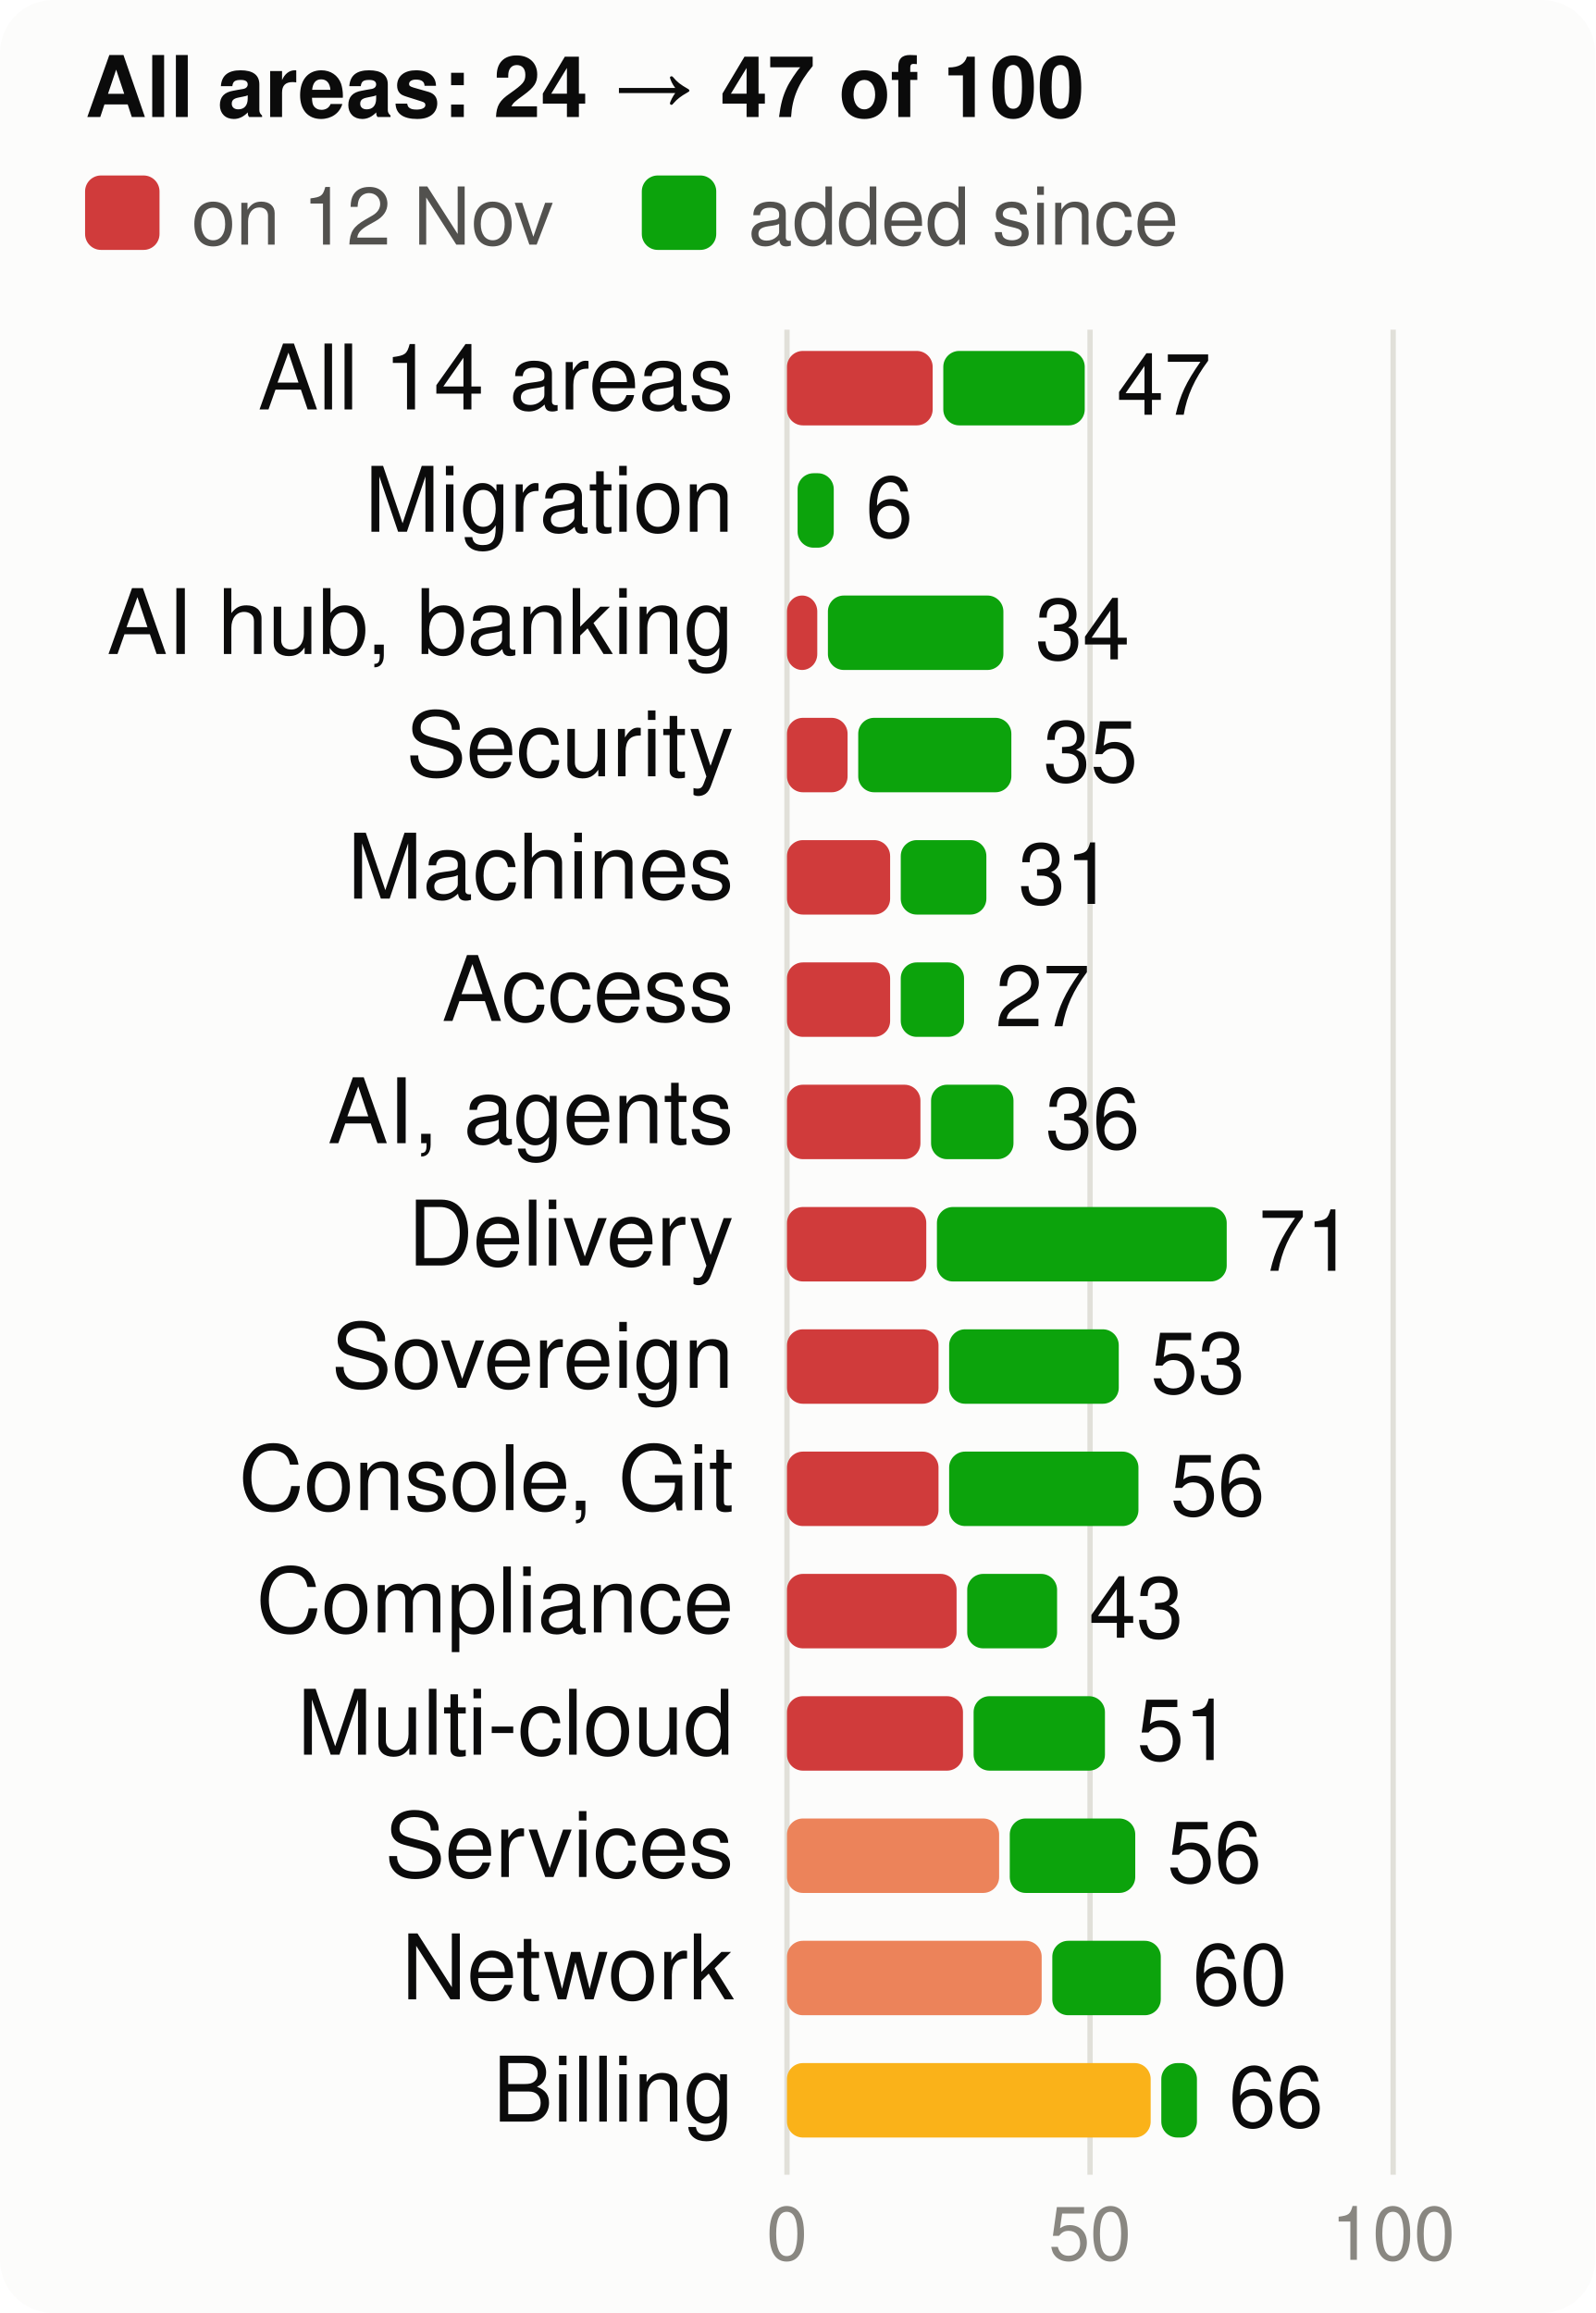
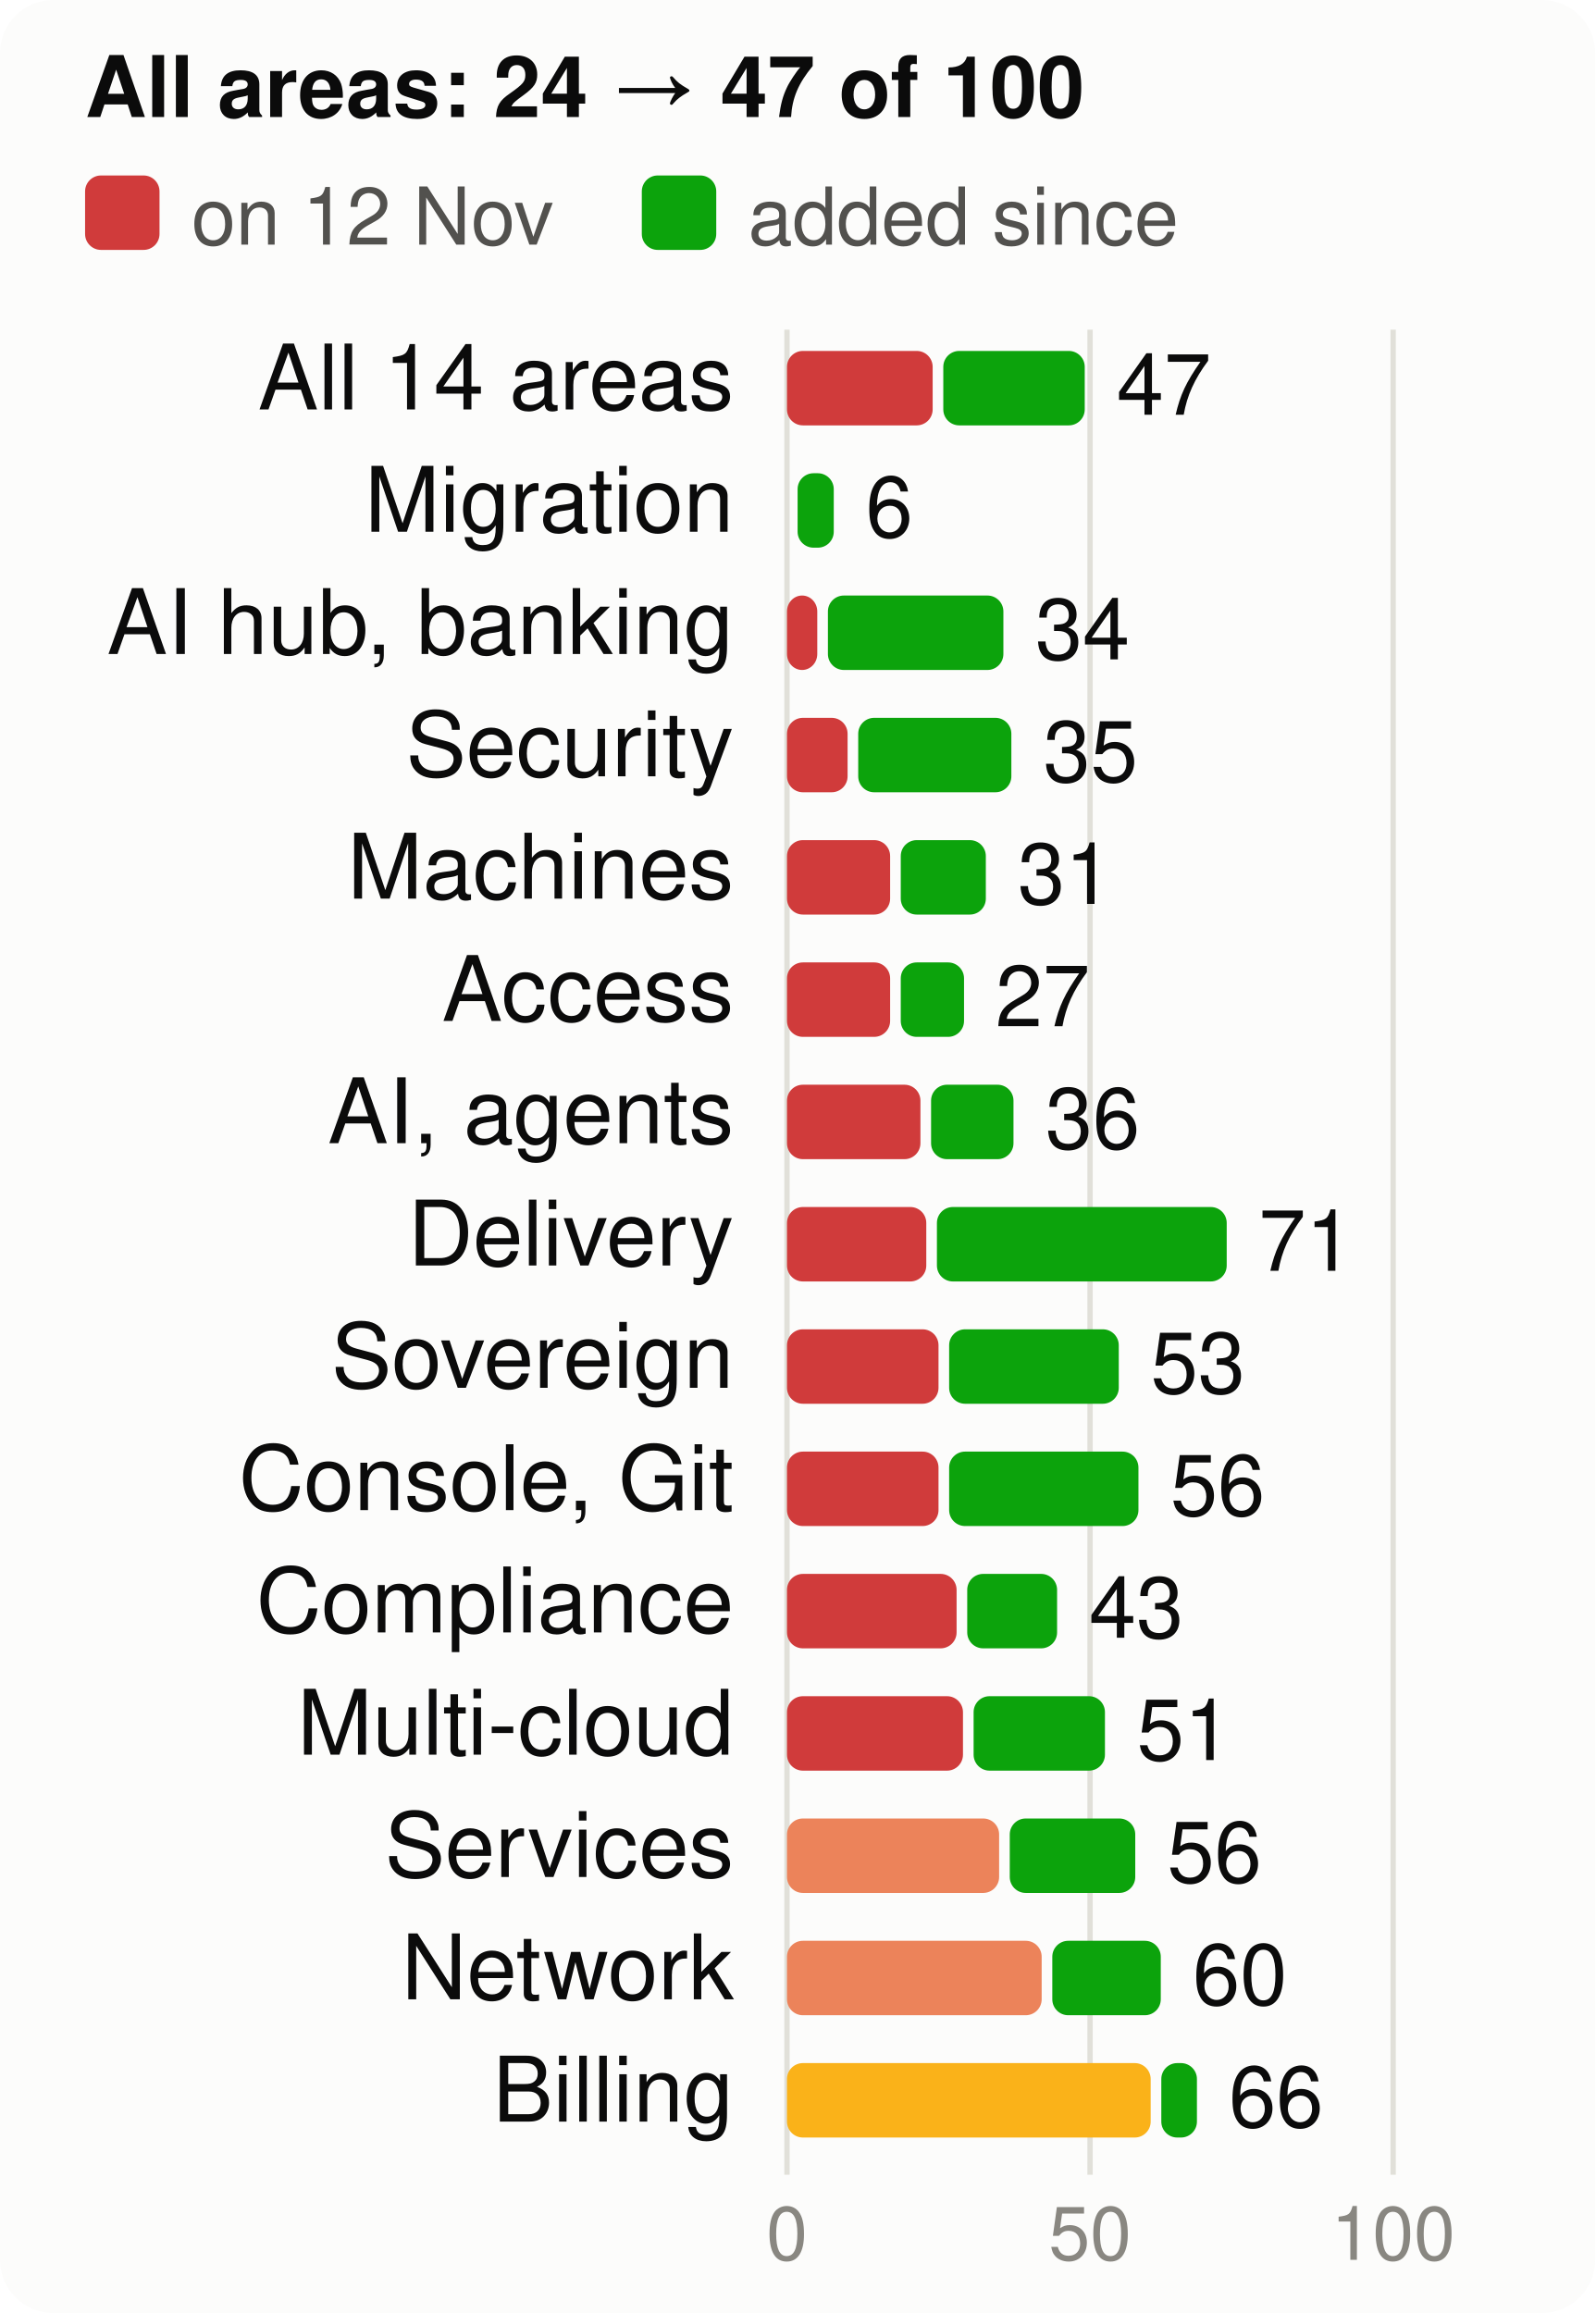
<svg xmlns="http://www.w3.org/2000/svg" viewBox="0 0 300 435" width="300" height="435" font-family="system-ui,-apple-system,Segoe UI,Helvetica,Arial,sans-serif" font-size="18" role="img" aria-label="Score per product area, at the start and now, of 100">
  <style>.h{paint-order:stroke;stroke:#fcfcfb;stroke-width:3px;stroke-linejoin:round}.rg{stroke:#fcfcfb}@media (prefers-color-scheme: dark){.bg{fill:#1a1a19}.t1{fill:#f0efec}.t2{fill:#c3c2b7}.gr{stroke:#2c2c2a}.ax{stroke:#383835}.ld{stroke:#383835}.br{stroke:#c3c2b7}.m{stroke:#3987e5}.dp{stroke:#d95926}.v{stroke:#199e70}.i2{stroke:#c3c2b7}.i1{stroke:#f0efec}.f1{fill:#3987e5}.f2{fill:#d95926}.f3{fill:#199e70}.f4{fill:#c98500}.ev{fill:#c3c2b7}.inv{fill:#1a1a19}.done{fill:#cde2fb}.todo{fill:#52514e}.tile{fill:#262624}.h,.rg{stroke:#1a1a19}}</style>
  <rect width="300" height="435" rx="10" class="bg" fill="#fcfcfb" />
  <text x="16" y="22" class="t1" fill="#0b0b0b" font-size="16" font-weight="700">All areas: 24 → 47 of 100</text>
  <rect x="16" y="33" width="14" height="14" rx="3" class="crit" fill="#d03b3b" />
  <text x="36" y="46" class="t2" fill="#52514e" font-size="15">on 12 Nov</text>
  <rect x="120.7" y="33" width="14" height="14" rx="3" class="gain" fill="#0ca30c" />
  <text x="140.7" y="46" class="t2" fill="#52514e" font-size="15">added since</text>
  <line x1="148.0" x2="148.0" y1="62" y2="409" class="gr" stroke="#e1e0d9" />
  <text x="148.0" y="425" text-anchor="middle" class="t3" fill="#898781" font-size="14">0</text>
  <line x1="205.0" x2="205.0" y1="62" y2="409" class="gr" stroke="#e1e0d9" />
  <text x="205.0" y="425" text-anchor="middle" class="t3" fill="#898781" font-size="14">50</text>
  <line x1="262.0" x2="262.0" y1="62" y2="409" class="gr" stroke="#e1e0d9" />
  <text x="262.0" y="425" text-anchor="middle" class="t3" fill="#898781" font-size="14">100</text>
  <text x="138" y="77" text-anchor="end" class="t1" fill="#0b0b0b" font-size="17">All 14 areas</text>
  <rect x="148" y="66" width="27.4" height="14" rx="3" class="crit" fill="#d03b3b" />
  <rect x="177.4" y="66" width="26.6" height="14" rx="3" class="gain" fill="#0ca30c" />
  <text x="210.0" y="78" class="t1" fill="#0b0b0b" font-size="16">47</text>
  <text x="138" y="100" text-anchor="end" class="t1" fill="#0b0b0b" font-size="17">Migration</text>
  <rect x="150.0" y="89" width="6.8" height="14" rx="3" class="gain" fill="#0ca30c" />
  <text x="162.8" y="101" class="t1" fill="#0b0b0b" font-size="16">6</text>
  <text x="138" y="123" text-anchor="end" class="t1" fill="#0b0b0b" font-size="17">AI hub, banking</text>
  <rect x="148" y="112" width="5.7" height="14" rx="3" class="crit" fill="#d03b3b" />
  <rect x="155.7" y="112" width="33.0" height="14" rx="3" class="gain" fill="#0ca30c" />
  <text x="194.7" y="124" class="t1" fill="#0b0b0b" font-size="16">34</text>
  <text x="138" y="146" text-anchor="end" class="t1" fill="#0b0b0b" font-size="17">Security</text>
  <rect x="148" y="135" width="11.4" height="14" rx="3" class="crit" fill="#d03b3b" />
  <rect x="161.4" y="135" width="28.8" height="14" rx="3" class="gain" fill="#0ca30c" />
  <text x="196.2" y="147" class="t1" fill="#0b0b0b" font-size="16">35</text>
  <text x="138" y="169" text-anchor="end" class="t1" fill="#0b0b0b" font-size="17">Machines</text>
  <rect x="148" y="158" width="19.4" height="14" rx="3" class="crit" fill="#d03b3b" />
-   <rect x="169.4" y="158" width="16.1" height="14" rx="3" class="gain" fill="#0ca30c" />
-   <text x="191.5" y="170" class="t1" fill="#0b0b0b" font-size="16">31</text>
+   <rect x="169.4" y="158" width="16.0" height="14" rx="3" class="gain" fill="#0ca30c" />
+   <text x="191.4" y="170" class="t1" fill="#0b0b0b" font-size="16">31</text>
  <text x="138" y="192" text-anchor="end" class="t1" fill="#0b0b0b" font-size="17">Access</text>
  <rect x="148" y="181" width="19.4" height="14" rx="3" class="crit" fill="#d03b3b" />
  <rect x="169.4" y="181" width="11.9" height="14" rx="3" class="gain" fill="#0ca30c" />
  <text x="187.2" y="193" class="t1" fill="#0b0b0b" font-size="16">27</text>
  <text x="138" y="215" text-anchor="end" class="t1" fill="#0b0b0b" font-size="17">AI, agents</text>
  <rect x="148" y="204" width="25.1" height="14" rx="3" class="crit" fill="#d03b3b" />
  <rect x="175.1" y="204" width="15.5" height="14" rx="3" class="gain" fill="#0ca30c" />
  <text x="196.6" y="216" class="t1" fill="#0b0b0b" font-size="16">36</text>
  <text x="138" y="238" text-anchor="end" class="t1" fill="#0b0b0b" font-size="17">Delivery</text>
  <rect x="148" y="227" width="26.2" height="14" rx="3" class="crit" fill="#d03b3b" />
  <rect x="176.2" y="227" width="54.5" height="14" rx="3" class="gain" fill="#0ca30c" />
  <text x="236.7" y="239" class="t1" fill="#0b0b0b" font-size="16">71</text>
  <text x="138" y="261" text-anchor="end" class="t1" fill="#0b0b0b" font-size="17">Sovereign</text>
  <rect x="148" y="250" width="28.5" height="14" rx="3" class="crit" fill="#d03b3b" />
  <rect x="178.5" y="250" width="31.9" height="14" rx="3" class="gain" fill="#0ca30c" />
  <text x="216.4" y="262" class="t1" fill="#0b0b0b" font-size="16">53</text>
  <text x="138" y="284" text-anchor="end" class="t1" fill="#0b0b0b" font-size="17">Console, Git</text>
  <rect x="148" y="273" width="28.5" height="14" rx="3" class="crit" fill="#d03b3b" />
  <rect x="178.5" y="273" width="35.6" height="14" rx="3" class="gain" fill="#0ca30c" />
  <text x="220.1" y="285" class="t1" fill="#0b0b0b" font-size="16">56</text>
  <text x="138" y="307" text-anchor="end" class="t1" fill="#0b0b0b" font-size="17">Compliance</text>
  <rect x="148" y="296" width="31.9" height="14" rx="3" class="crit" fill="#d03b3b" />
  <rect x="181.9" y="296" width="16.9" height="14" rx="3" class="gain" fill="#0ca30c" />
  <text x="204.8" y="308" class="t1" fill="#0b0b0b" font-size="16">43</text>
  <text x="138" y="330" text-anchor="end" class="t1" fill="#0b0b0b" font-size="17">Multi-cloud</text>
  <rect x="148" y="319" width="33.1" height="14" rx="3" class="crit" fill="#d03b3b" />
  <rect x="183.1" y="319" width="24.7" height="14" rx="3" class="gain" fill="#0ca30c" />
  <text x="213.8" y="331" class="t1" fill="#0b0b0b" font-size="16">51</text>
  <text x="138" y="353" text-anchor="end" class="t1" fill="#0b0b0b" font-size="17">Services</text>
  <rect x="148" y="342" width="39.9" height="14" rx="3" class="ser" fill="#ec835a" />
  <rect x="189.9" y="342" width="23.6" height="14" rx="3" class="gain" fill="#0ca30c" />
  <text x="219.5" y="354" class="t1" fill="#0b0b0b" font-size="16">56</text>
  <text x="138" y="376" text-anchor="end" class="t1" fill="#0b0b0b" font-size="17">Network</text>
  <rect x="148" y="365" width="47.9" height="14" rx="3" class="ser" fill="#ec835a" />
  <rect x="197.9" y="365" width="20.4" height="14" rx="3" class="gain" fill="#0ca30c" />
  <text x="224.3" y="377" class="t1" fill="#0b0b0b" font-size="16">60</text>
  <text x="138" y="399" text-anchor="end" class="t1" fill="#0b0b0b" font-size="17">Billing</text>
  <rect x="148" y="388" width="68.4" height="14" rx="3" class="warn" fill="#fab219" />
  <rect x="218.4" y="388" width="6.7" height="14" rx="3" class="gain" fill="#0ca30c" />
  <text x="231.1" y="400" class="t1" fill="#0b0b0b" font-size="16">66</text>
</svg>
